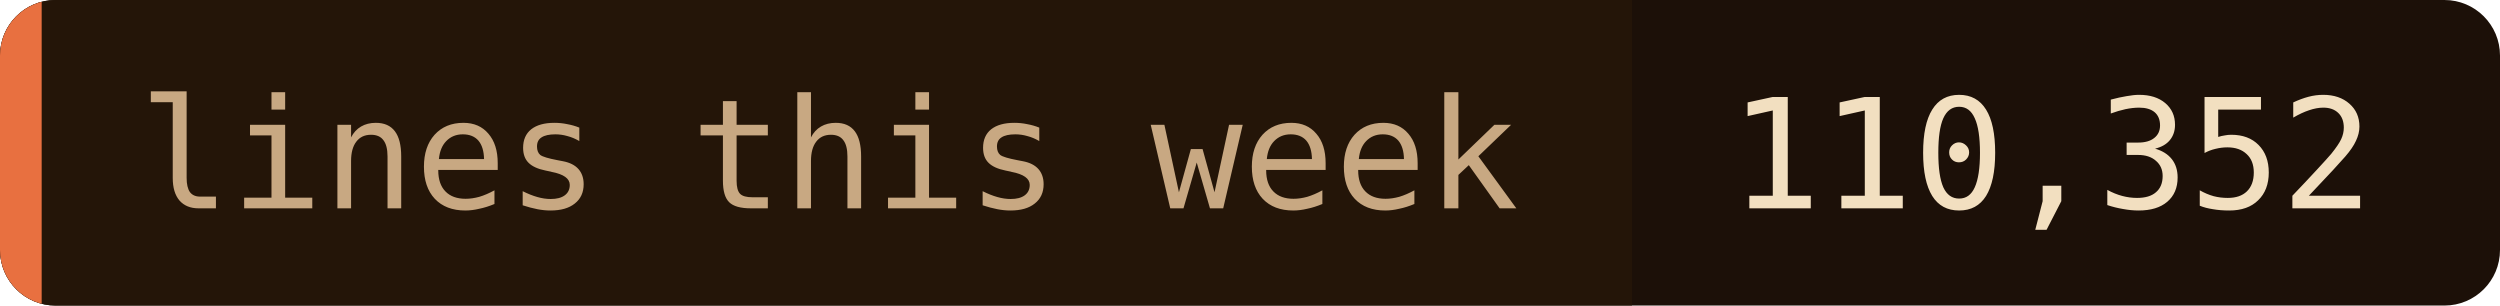
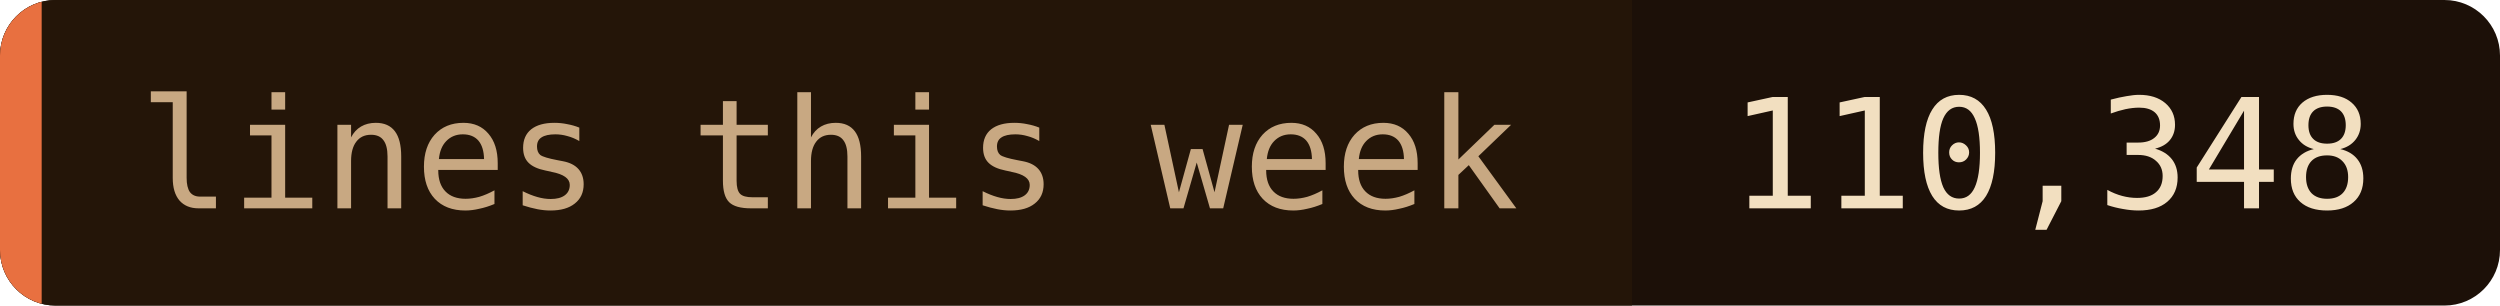
- <svg xmlns="http://www.w3.org/2000/svg" width="180" height="22" role="img" aria-label="lines this week: 110,352">
+ <svg xmlns="http://www.w3.org/2000/svg" width="180" height="22" role="img" aria-label="lines this week: 110,348">
  <clipPath id="c">
    <rect width="180" height="22" rx="4" />
  </clipPath>
  <g clip-path="url(#c)">
    <rect width="180" height="22" fill="#1c1008" />
    <rect width="117.5" height="22" fill="#241508" />
    <rect width="3" height="22" fill="#e87040" />
  </g>
  <g font-family="'JetBrains Mono', 'Fira Code', ui-monospace, SFMono-Regular, Menlo, monospace" font-size="11">
    <text x="10" y="15" fill="#c8a882">lines this week</text>
-     <text x="124.5" y="15" fill="#f2dfc0">110,352</text>
+     <text x="124.5" y="15" fill="#f2dfc0">110,348</text>
  </g>
</svg>
